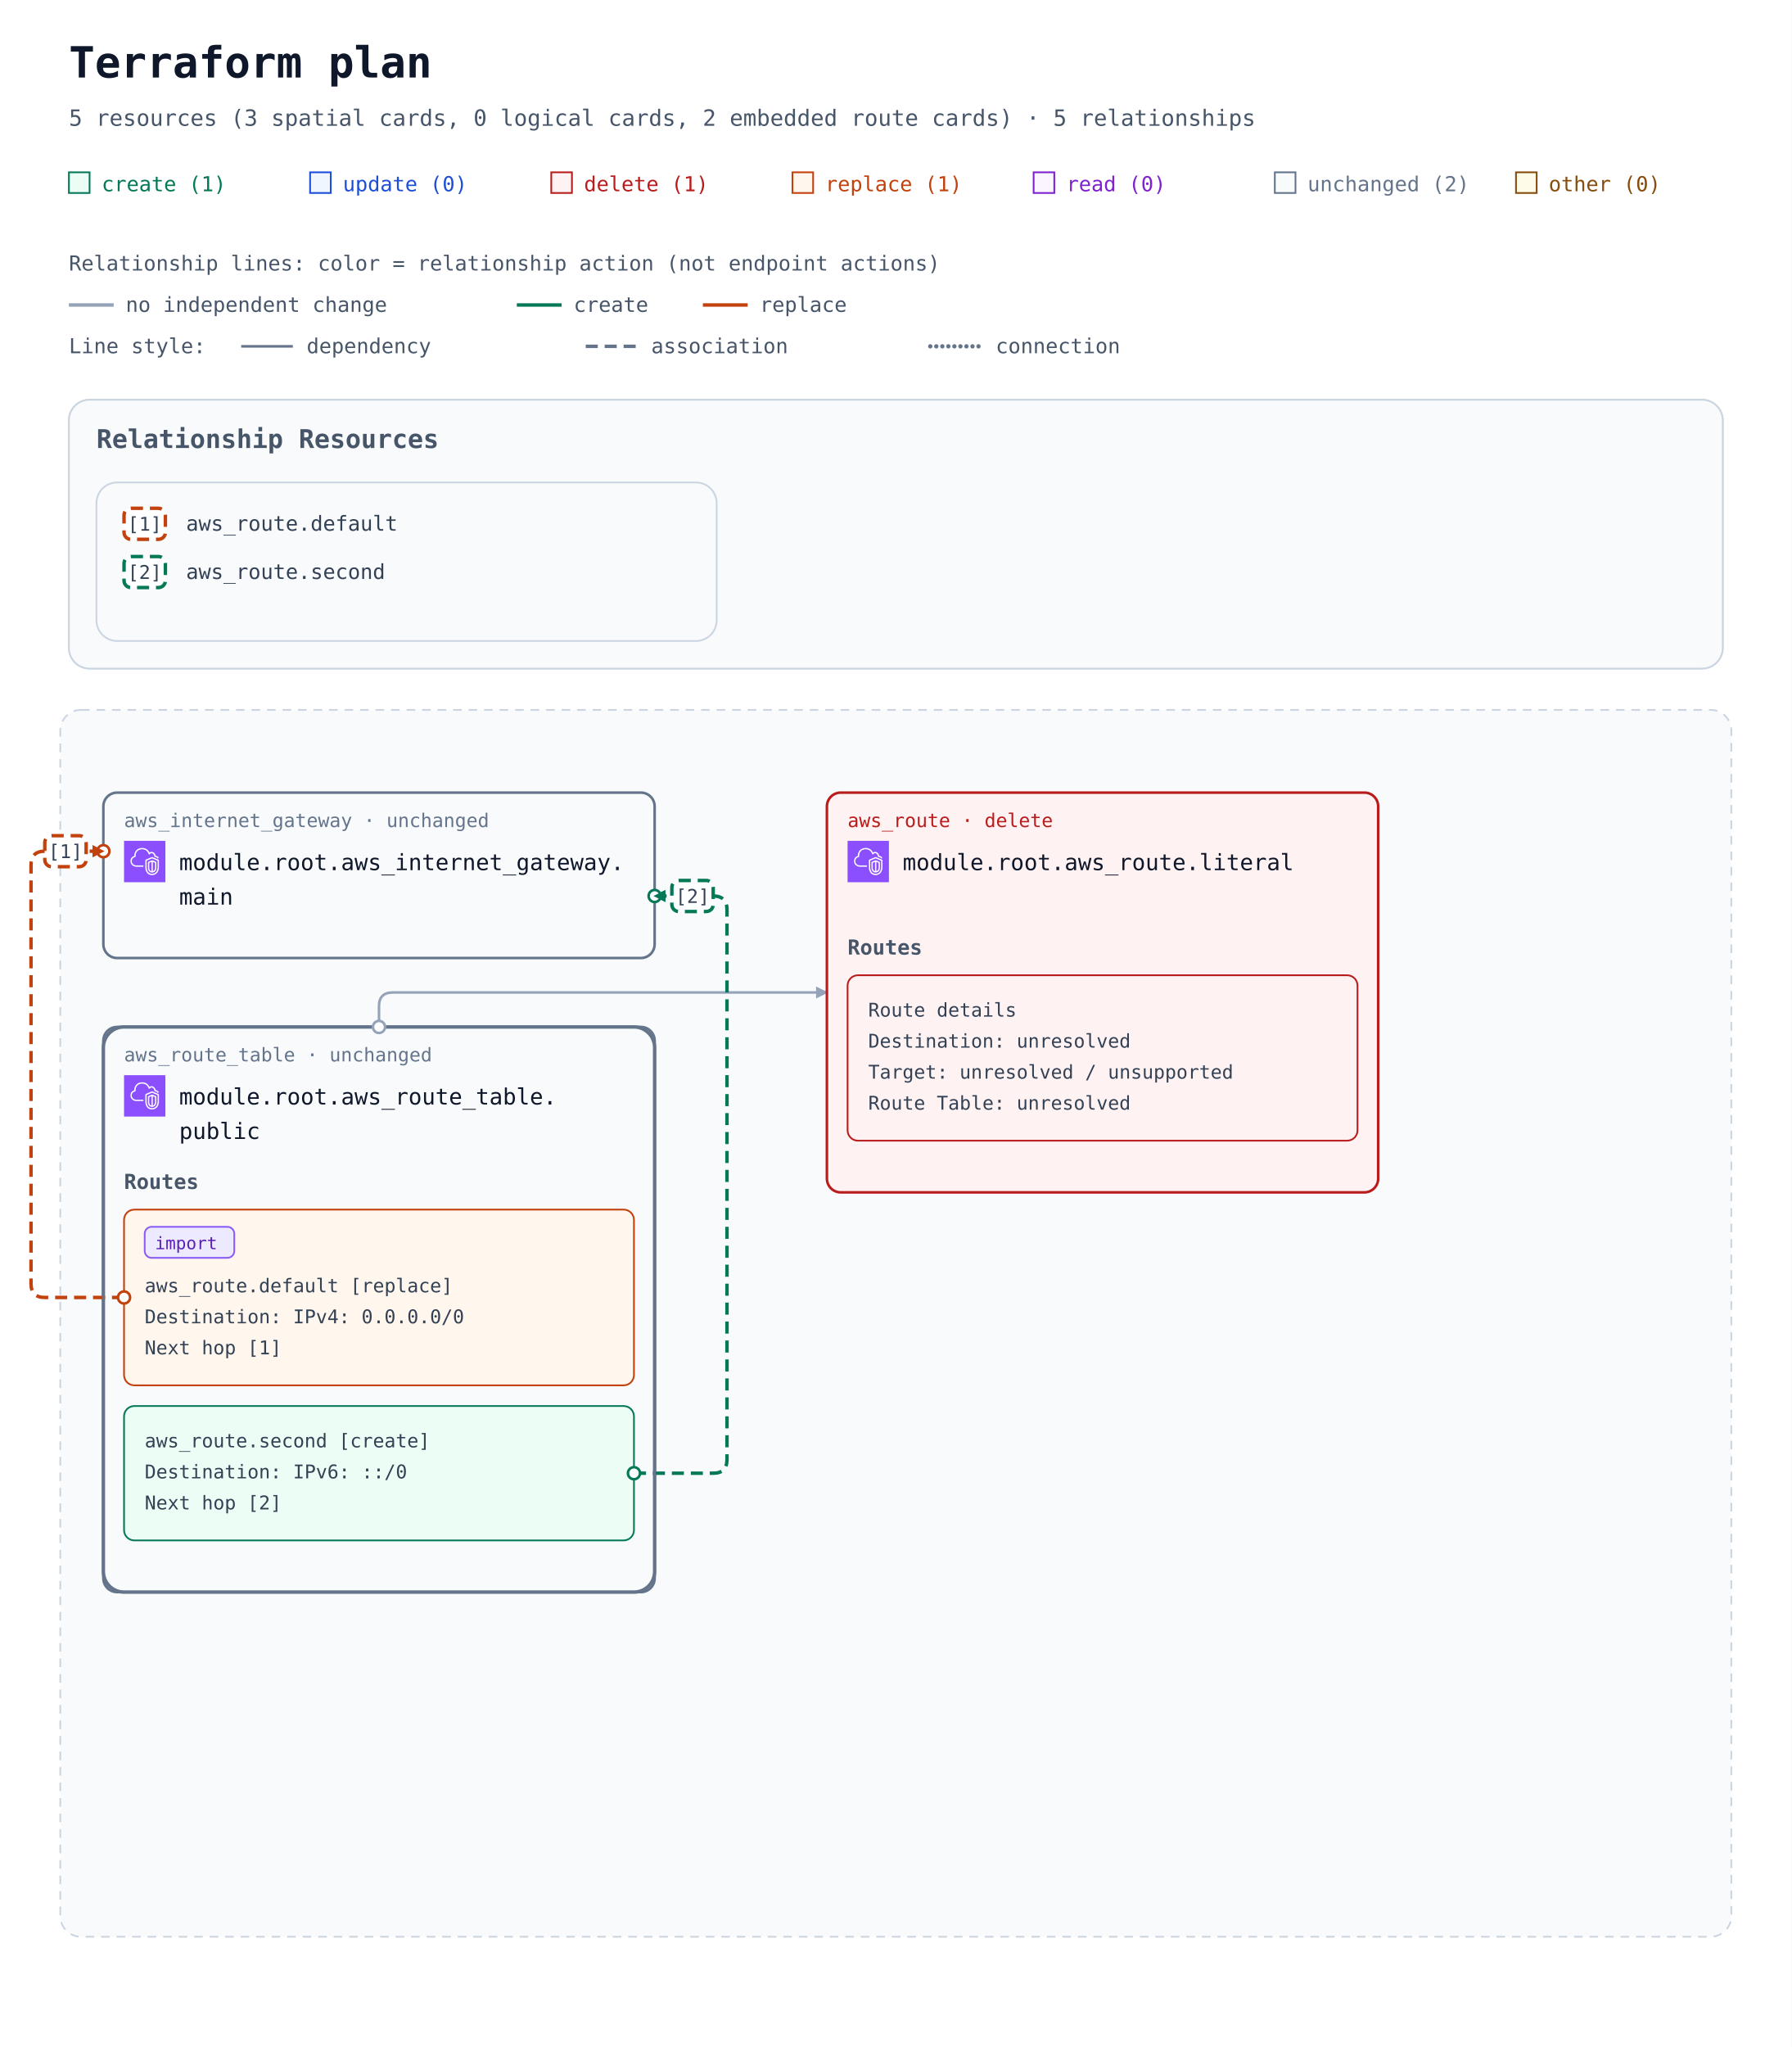
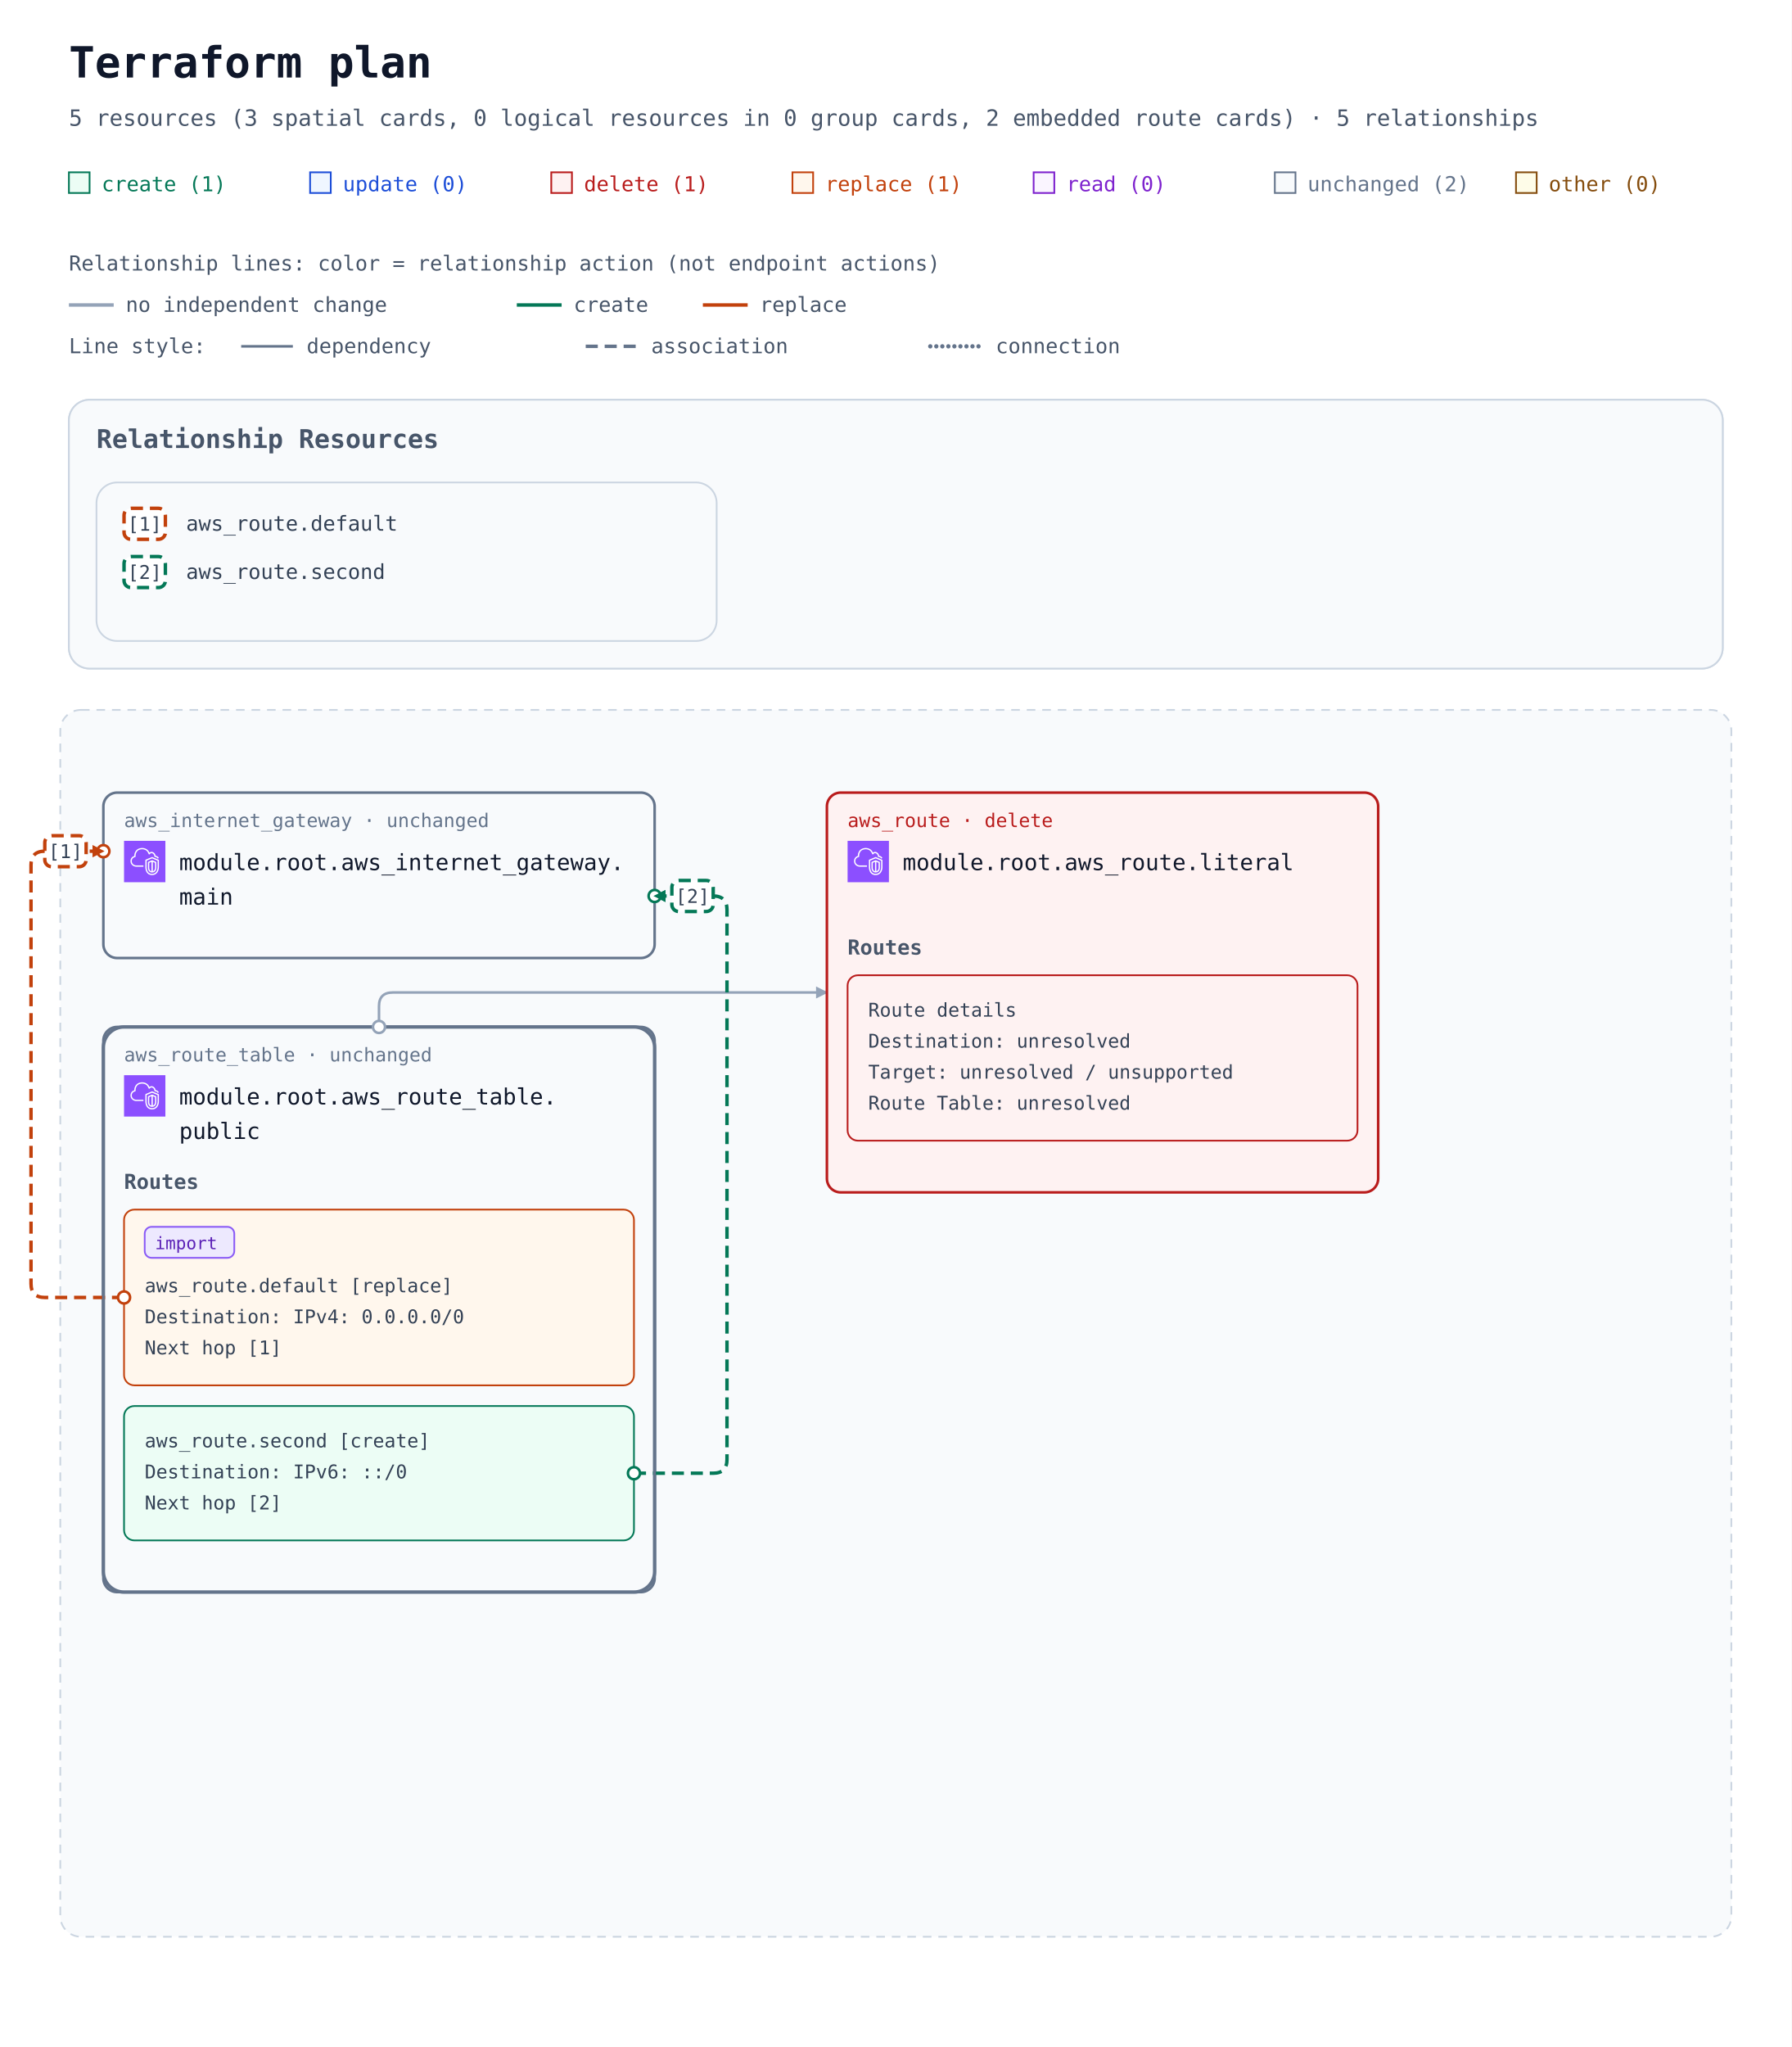
<svg xmlns="http://www.w3.org/2000/svg" width="1040" height="1188" viewBox="0 0 1040 1188" role="img" aria-labelledby="title description">
  <defs>
    <marker id="arrow" viewBox="0 0 10 10" refX="9" refY="5" markerWidth="7" markerHeight="7" markerUnits="userSpaceOnUse" orient="auto-start-reverse">
      <path d="M 0 0 L 10 5 L 0 10 z" fill="#94a3b8" />
    </marker>
    <marker id="arrow-create" viewBox="0 0 10 10" refX="9" refY="5" markerWidth="7" markerHeight="7" markerUnits="userSpaceOnUse" orient="auto-start-reverse">
      <path d="M 0 0 L 10 5 L 0 10 z" fill="#047857" />
    </marker>
    <marker id="arrow-replace" viewBox="0 0 10 10" refX="9" refY="5" markerWidth="7" markerHeight="7" markerUnits="userSpaceOnUse" orient="auto-start-reverse">
      <path d="M 0 0 L 10 5 L 0 10 z" fill="#c2410c" />
    </marker>
    <symbol id="planorama-icon-aws-vpc" viewBox="0 0 64 64">
      <g>
        <g id="planorama-icon-aws-vpc-local-49636f6e2d4172636869746563747572652f34382f417263685f416d617a6f6e2d5669727475616c2d507269766174652d436c6f75645f3438" stroke="none" stroke-width="1" fill="none" fill-rule="evenodd">
          <g id="planorama-icon-aws-vpc-local-49636f6e2d4172636869746563747572652d42472f34382f4e6574776f726b696e672d436f6e74656e742d44656c6976657279" fill="#8C4FFF">
            <rect id="planorama-icon-aws-vpc-local-52656374616e676c65" x="0" y="0" width="64" height="64" />
          </g>
          <path d="M48,33.977 L44.499,32.508 L44.499,46.878 C47.906,46.147 47.998,42.181 48,41.995 L48,33.977 Z M42.499,46.923 L42.499,32.508 L39,33.977 L39,42.004 C39.008,42.466 39.183,46.339 42.499,46.923 L42.499,46.923 Z M43.112,30.082 C43.358,29.977 43.638,29.978 43.886,30.081 L49.387,32.39 C49.759,32.546 50,32.909 50,33.312 L50,42.004 C49.978,44.431 48.562,49.004 43.37,49.004 C38.393,49.004 37.026,44.432 37,42.015 L37,33.312 C37,32.909 37.241,32.546 37.613,32.39 L43.112,30.082 Z M52,30.792 L43.492,27.092 L35,30.668 L35,41.025 C34.999,41.09 34.963,46.009 37.807,48.894 C39.187,50.294 41.059,51.004 43.37,51.004 C51.808,51.004 51.996,41.425 52,41.018 L52,30.792 Z M54,30.136 L54,41.025 C53.973,45.173 51.716,53.004 43.37,53.004 C40.498,53.004 38.145,52.09 36.373,50.288 C32.941,46.797 32.996,41.243 33,41.008 L33,30.004 C33,29.602 33.241,29.238 33.612,29.082 L43.111,25.082 C43.363,24.976 43.647,24.978 43.897,25.087 L53.398,29.219 C53.764,29.378 54,29.738 54,30.136 L54,30.136 Z M19,38.004 L30,38.004 L30,40.004 L19,40.004 C14.216,40.004 10.271,36.483 10.02,31.988 C10.002,31.813 10,31.599 10,31.385 C10,26.086 13.654,24.038 15.919,23.278 C15.902,23.063 15.891,22.843 15.891,22.626 C15.891,18.039 18.658,13.701 22.621,12.079 C27.58,10.049 33.235,10.937 36.695,14.285 C37.718,15.282 38.604,16.596 39.343,18.206 C40.299,17.422 41.392,17.004 42.523,17.004 C45.234,17.004 48.281,19.296 48.9,23.062 C51.069,23.344 52.936,24.639 53.896,26.582 L52.104,27.469 C51.34,25.925 49.806,25.004 48,25.004 C47.471,25.004 47.033,24.591 47.002,24.063 C46.807,20.762 44.275,19.004 42.523,19.004 C41.55,19.004 40.582,19.574 39.797,20.608 C39.575,20.899 39.215,21.048 38.852,20.993 C38.49,20.938 38.187,20.691 38.062,20.348 C37.327,18.346 36.398,16.789 35.302,15.72 C32.406,12.917 27.615,12.196 23.379,13.93 C19.775,15.405 17.891,19.421 17.891,22.626 C17.891,23.026 17.947,23.503 17.993,23.886 C18.053,24.386 17.73,24.853 17.24,24.975 C15.283,25.459 12,26.937 12,31.385 C12,31.535 11.998,31.685 12.013,31.836 C12.209,35.312 15.276,38.004 19,38.004 L19,38.004 Z" id="planorama-icon-aws-vpc-local-416d617a6f6e2d5669727475616c2d507269766174652d436c6f75645f49636f6e5f34385f5371756964" fill="#FFFFFF" />
        </g>
      </g>
    </symbol>
  </defs>
  <rect width="100%" height="100%" fill="#ffffff" />
  <g font-family="ui-monospace, SFMono-Regular, Consolas, monospace">
    <text x="40" y="45" font-size="25" font-weight="700" fill="#0f172a">Terraform plan</text>
-     <text x="40" y="73" font-size="13" fill="#475569">5 resources (3 spatial cards, 0 logical cards, 2 embedded route cards) · 5 relationships</text>
+     <text x="40" y="73" font-size="13" fill="#475569">5 resources (3 spatial cards, 0 logical resources in 0 group cards, 2 embedded route cards) · 5 relationships</text>
    <rect x="40" y="100" width="12" height="12" fill="#ecfdf5" stroke="#047857" />
    <text x="59" y="111" font-size="12" fill="#047857">create (1)</text>
    <rect x="180" y="100" width="12" height="12" fill="#eff6ff" stroke="#1d4ed8" />
    <text x="199" y="111" font-size="12" fill="#1d4ed8">update (0)</text>
    <rect x="320" y="100" width="12" height="12" fill="#fef2f2" stroke="#b91c1c" />
    <text x="339" y="111" font-size="12" fill="#b91c1c">delete (1)</text>
    <rect x="460" y="100" width="12" height="12" fill="#fff7ed" stroke="#c2410c" />
    <text x="479" y="111" font-size="12" fill="#c2410c">replace (1)</text>
    <rect x="600" y="100" width="12" height="12" fill="#faf5ff" stroke="#7e22ce" />
    <text x="619" y="111" font-size="12" fill="#7e22ce">read (0)</text>
    <rect x="740" y="100" width="12" height="12" fill="#f8fafc" stroke="#64748b" />
    <text x="759" y="111" font-size="12" fill="#64748b">unchanged (2)</text>
    <rect x="880" y="100" width="12" height="12" fill="#fefce8" stroke="#854d0e" />
    <text x="899" y="111" font-size="12" fill="#854d0e">other (0)</text>
    <g id="relationship-legend" font-size="12" fill="#475569">
      <text x="40" y="157">Relationship lines: color = relationship action (not endpoint actions)</text>
      <path d="M 40 177 H 66" stroke="#94a3b8" stroke-width="2" />
      <text x="73" y="181">no independent change</text>
      <path d="M 300 177 H 326" stroke="#047857" stroke-width="2" />
      <text x="333" y="181">create</text>
      <path d="M 408 177 H 434" stroke="#c2410c" stroke-width="2" />
      <text x="441" y="181">replace</text>
      <text x="40" y="205">Line style:</text>
      <path d="M 140 201 H 170" stroke="#64748b" stroke-width="1.5" />
      <text x="178" y="205">dependency</text>
      <path d="M 340 201 H 370" stroke="#64748b" stroke-width="2" stroke-dasharray="7 4" />
      <text x="378" y="205">association</text>
      <path d="M 540 201 H 570" stroke="#64748b" stroke-width="2.5" stroke-dasharray="0 3.5" stroke-linecap="round" />
      <text x="578" y="205">connection</text>
    </g>
    <g transform="translate(0 72)">
      <g data-annotation-area="true">
        <g data-annotation-card="true" transform="translate(40 160)">
          <rect width="960" height="156" rx="12" fill="#f8fafc" stroke="#cbd5e1" />
          <g data-annotation-section="Relationship Resources">
            <rect width="960" height="156" rx="12" fill="#f8fafc" stroke="#cbd5e1" />
            <text x="16" y="28" font-size="15" font-weight="700" fill="#475569">Relationship Resources</text>
            <g data-annotation-card="true" transform="translate(16 48)">
              <rect width="360" height="92" rx="12" fill="#f8fafc" stroke="#cbd5e1" />
              <g data-relationship-index="true">
                <g data-relationship-entry="1">
                  <rect x="16" y="15" width="24" height="18" rx="4" fill="#ffffff" stroke="#c2410c" stroke-width="2" stroke-dasharray="7 4" />
                  <text x="28" y="28" text-anchor="middle" font-size="11" fill="#334155">[1]</text>
                  <text data-source-address="aws_route.default" font-size="12" fill="#334155">
                    <tspan x="52" y="28" xml:space="preserve">aws_route.default</tspan>
                  </text>
                </g>
                <g data-relationship-entry="2">
                  <rect x="16" y="43" width="24" height="18" rx="4" fill="#ffffff" stroke="#047857" stroke-width="2" stroke-dasharray="7 4" />
                  <text x="28" y="56" text-anchor="middle" font-size="11" fill="#334155">[2]</text>
                  <text data-source-address="aws_route.second" font-size="12" fill="#334155">
                    <tspan x="52" y="56" xml:space="preserve">aws_route.second</tspan>
                  </text>
                </g>
              </g>
            </g>
          </g>
        </g>
      </g>
      <g data-architecture="true" transform="translate(0 180)">
        <rect x="35" y="160" width="970" height="712" rx="12" fill="#f8fafc" stroke="#cbd5e1" stroke-dasharray="5 4" />
        <text x="52" y="185" font-size="13" font-weight="700" fill="#475569" />
        <g data-route-table="resource-6177735f726f7574655f7461626c652e7075626c6963-current">
          <rect x="60" y="344" width="320" height="328" rx="12" fill="#f8fafc" stroke="#64748b" stroke-width="2" data-mode="managed" />
        </g>
        <g data-edge-kind="dependency" data-source="resource-6177735f726f7574655f7461626c652e7075626c6963-current" data-target="resource-6177735f726f7574652e64656661756c74-current" />
        <path d="M 220 344 L 220 332 Q 220 324 228 324 L 480 324 " data-edge-kind="dependency" data-directionality="directed" data-source="resource-6177735f726f7574655f7461626c652e7075626c6963-current" data-target="resource-6177735f726f7574652e6c69746572616c-current" fill="none" stroke="#94a3b8" stroke-width="1.5" stroke-linejoin="round" marker-end="url(#arrow)" />
        <g data-edge-kind="dependency" data-source="resource-6177735f726f7574655f7461626c652e7075626c6963-current" data-target="resource-6177735f726f7574652e7365636f6e64-current" />
        <path d="M 72 501 L 26 501 Q 18 501 18 493 L 18 250 Q 18 242 26 242 L 60 242 " data-edge-kind="association" data-action-reason="replace_because_cannot_update" data-replace-paths="[[&quot;gateway_id&quot;]]" data-import="true" data-import-id-present="false" data-import-identity-present="false" data-import-unknown="false" data-directionality="directed" data-source="resource-6177735f726f7574652e64656661756c74-current" data-target="resource-6177735f696e7465726e65745f676174657761792e6d61696e-current" fill="none" stroke="#c2410c" stroke-width="2" stroke-dasharray="7 4" stroke-linejoin="round" marker-end="url(#arrow-replace)" />
        <path d="M 368 603 L 414 603 Q 422 603 422 595 L 422 276 Q 422 268 414 268 L 380 268 " data-edge-kind="association" data-directionality="directed" data-source="resource-6177735f726f7574652e7365636f6e64-current" data-target="resource-6177735f696e7465726e65745f676174657761792e6d61696e-current" fill="none" stroke="#047857" stroke-width="2" stroke-dasharray="7 4" stroke-linejoin="round" marker-end="url(#arrow-create)" />
        <g id="resource-6177735f696e7465726e65745f676174657761792e6d61696e-current" data-architecture-id="terraform:6177735f696e7465726e65745f676174657761792e6d61696e-current" data-qualified-address="module.root.aws_internet_gateway.main" data-terraform-address="aws_internet_gateway.main">
          <rect x="60" y="208" width="320" height="96" rx="8" fill="#f8fafc" stroke="#64748b" stroke-width="1.5" data-mode="managed" />
          <text x="72" y="228" font-size="11" fill="#64748b">aws_internet_gateway · unchanged</text>
          <use href="#planorama-icon-aws-vpc" x="72" y="236" width="24" height="24" aria-hidden="true" />
          <text x="104" y="253" font-size="13" fill="#0f172a" xml:space="preserve">module.root.aws_internet_gateway.</text>
          <text x="104" y="273" font-size="13" fill="#0f172a" xml:space="preserve">main</text>
          <text x="72" y="292" font-size="10" fill="#64748b" />
        </g>
        <g id="resource-6177735f726f7574652e6c69746572616c-current" data-architecture-id="terraform:6177735f726f7574652e6c69746572616c-current" data-qualified-address="module.root.aws_route.literal" data-terraform-address="aws_route.literal">
          <rect x="480" y="208" width="320" height="232" rx="8" fill="#fef2f2" stroke="#b91c1c" stroke-width="1.5" data-mode="managed" />
          <text x="492" y="228" font-size="11" fill="#b91c1c">aws_route · delete</text>
          <use href="#planorama-icon-aws-vpc" x="492" y="236" width="24" height="24" aria-hidden="true" />
          <text x="524" y="253" font-size="13" fill="#0f172a" xml:space="preserve">module.root.aws_route.literal</text>
          <g data-routes="true">
            <text x="492" y="302" font-size="12" font-weight="700" fill="#475569">Routes</text>
            <g data-route-entry="resource-details">
              <rect x="492" y="314" width="296" height="96" rx="6" fill="#fef2f2" stroke="#b91c1c" />
              <text x="504" y="338" font-size="11" fill="#334155" xml:space="preserve">Route details</text>
              <text x="504" y="356" font-size="11" fill="#334155" xml:space="preserve">Destination: unresolved</text>
              <text x="504" y="374" font-size="11" fill="#334155" xml:space="preserve">Target: unresolved / unsupported</text>
              <text x="504" y="392" font-size="11" fill="#334155" xml:space="preserve">Route Table: unresolved</text>
            </g>
          </g>
          <text x="492" y="428" font-size="10" fill="#64748b" />
        </g>
        <g id="resource-6177735f726f7574655f7461626c652e7075626c6963-current" data-architecture-id="terraform:6177735f726f7574655f7461626c652e7075626c6963-current" data-qualified-address="module.root.aws_route_table.public" data-terraform-address="aws_route_table.public">
          <rect x="60" y="344" width="320" height="328" rx="8" fill="none" stroke="#64748b" stroke-width="1.5" data-mode="managed" />
          <text x="72" y="364" font-size="11" fill="#64748b">aws_route_table · unchanged</text>
          <use href="#planorama-icon-aws-vpc" x="72" y="372" width="24" height="24" aria-hidden="true" />
          <text x="104" y="389" font-size="13" fill="#0f172a" xml:space="preserve">module.root.aws_route_table.</text>
          <text x="104" y="409" font-size="13" fill="#0f172a" xml:space="preserve">public</text>
          <g data-routes="true">
            <text x="72" y="438" font-size="12" font-weight="700" fill="#475569">Routes</text>
            <g id="resource-6177735f726f7574652e64656661756c74-current" data-architecture-id="terraform:6177735f726f7574652e64656661756c74-current" data-terraform-address="aws_route.default" data-qualified-address="module.root.aws_route.default" data-embedded-route="true" data-action-reason="replace_because_cannot_update" data-replace-paths="[[&quot;gateway_id&quot;]]" data-import="true" data-import-id-present="false" data-import-identity-present="false" data-import-unknown="false">
              <rect x="72" y="450" width="296" height="102" rx="6" fill="#fff7ed" stroke="#c2410c" />
              <g data-import-badge="true">
                <rect x="84" y="460" width="52" height="18" rx="4" fill="#ede9fe" stroke="#8b5cf6" />
                <text x="90" y="473" font-size="10" fill="#5b21b6">import</text>
              </g>
              <text x="84" y="498" font-size="11" fill="#334155" xml:space="preserve">aws_route.default [replace]</text>
              <text x="84" y="516" font-size="11" fill="#334155" xml:space="preserve">Destination: IPv4: 0.0.0.0/0</text>
              <text x="84" y="534" font-size="11" fill="#334155" xml:space="preserve">Next hop [1]</text>
            </g>
            <g id="resource-6177735f726f7574652e7365636f6e64-current" data-architecture-id="terraform:6177735f726f7574652e7365636f6e64-current" data-terraform-address="aws_route.second" data-qualified-address="module.root.aws_route.second" data-embedded-route="true">
              <rect x="72" y="564" width="296" height="78" rx="6" fill="#ecfdf5" stroke="#047857" />
              <text x="84" y="588" font-size="11" fill="#334155" xml:space="preserve">aws_route.second [create]</text>
              <text x="84" y="606" font-size="11" fill="#334155" xml:space="preserve">Destination: IPv6: ::/0</text>
              <text x="84" y="624" font-size="11" fill="#334155" xml:space="preserve">Next hop [2]</text>
            </g>
          </g>
          <text x="72" y="660" font-size="10" fill="#64748b" />
        </g>
        <g data-endpoints="true" data-source="resource-6177735f726f7574655f7461626c652e7075626c6963-current" data-target="resource-6177735f726f7574652e6c69746572616c-current" aria-hidden="true">
          <circle data-endpoint="source" cx="220" cy="344" r="3.5" fill="#ffffff" stroke="#94a3b8" stroke-width="1.5" />
        </g>
        <g data-endpoints="true" data-source="resource-6177735f726f7574652e64656661756c74-current" data-target="resource-6177735f696e7465726e65745f676174657761792e6d61696e-current" aria-hidden="true">
          <circle data-endpoint="source" cx="72" cy="501" r="3.5" fill="#ffffff" stroke="#c2410c" stroke-width="1.5" />
          <circle data-endpoint="target" cx="60" cy="242" r="3.5" fill="#ffffff" stroke="#c2410c" stroke-width="1.5" />
          <path data-endpoint-arrow="true" d="M 53.7 238.5 L 60.7 242 L 53.7 245.5 Z" fill="#c2410c" />
        </g>
        <g data-endpoints="true" data-source="resource-6177735f726f7574652e7365636f6e64-current" data-target="resource-6177735f696e7465726e65745f676174657761792e6d61696e-current" aria-hidden="true">
          <circle data-endpoint="source" cx="368" cy="603" r="3.5" fill="#ffffff" stroke="#047857" stroke-width="1.5" />
          <circle data-endpoint="target" cx="380" cy="268" r="3.5" fill="#ffffff" stroke="#047857" stroke-width="1.5" />
          <path data-endpoint-arrow="true" d="M 386.3 271.5 L 379.3 268 L 386.3 264.5 Z" fill="#047857" />
        </g>
        <g data-relationship-marker="1">
          <rect x="26" y="233" width="24" height="18" rx="4" fill="#ffffff" stroke="#c2410c" stroke-width="2" stroke-dasharray="7 4" />
          <text x="38" y="246" text-anchor="middle" font-size="11" fill="#334155">[1]</text>
        </g>
        <g data-relationship-marker="2">
          <rect x="390" y="259" width="24" height="18" rx="4" fill="#ffffff" stroke="#047857" stroke-width="2" stroke-dasharray="7 4" />
          <text x="402" y="272" text-anchor="middle" font-size="11" fill="#334155">[2]</text>
        </g>
      </g>
    </g>
  </g>
</svg>
